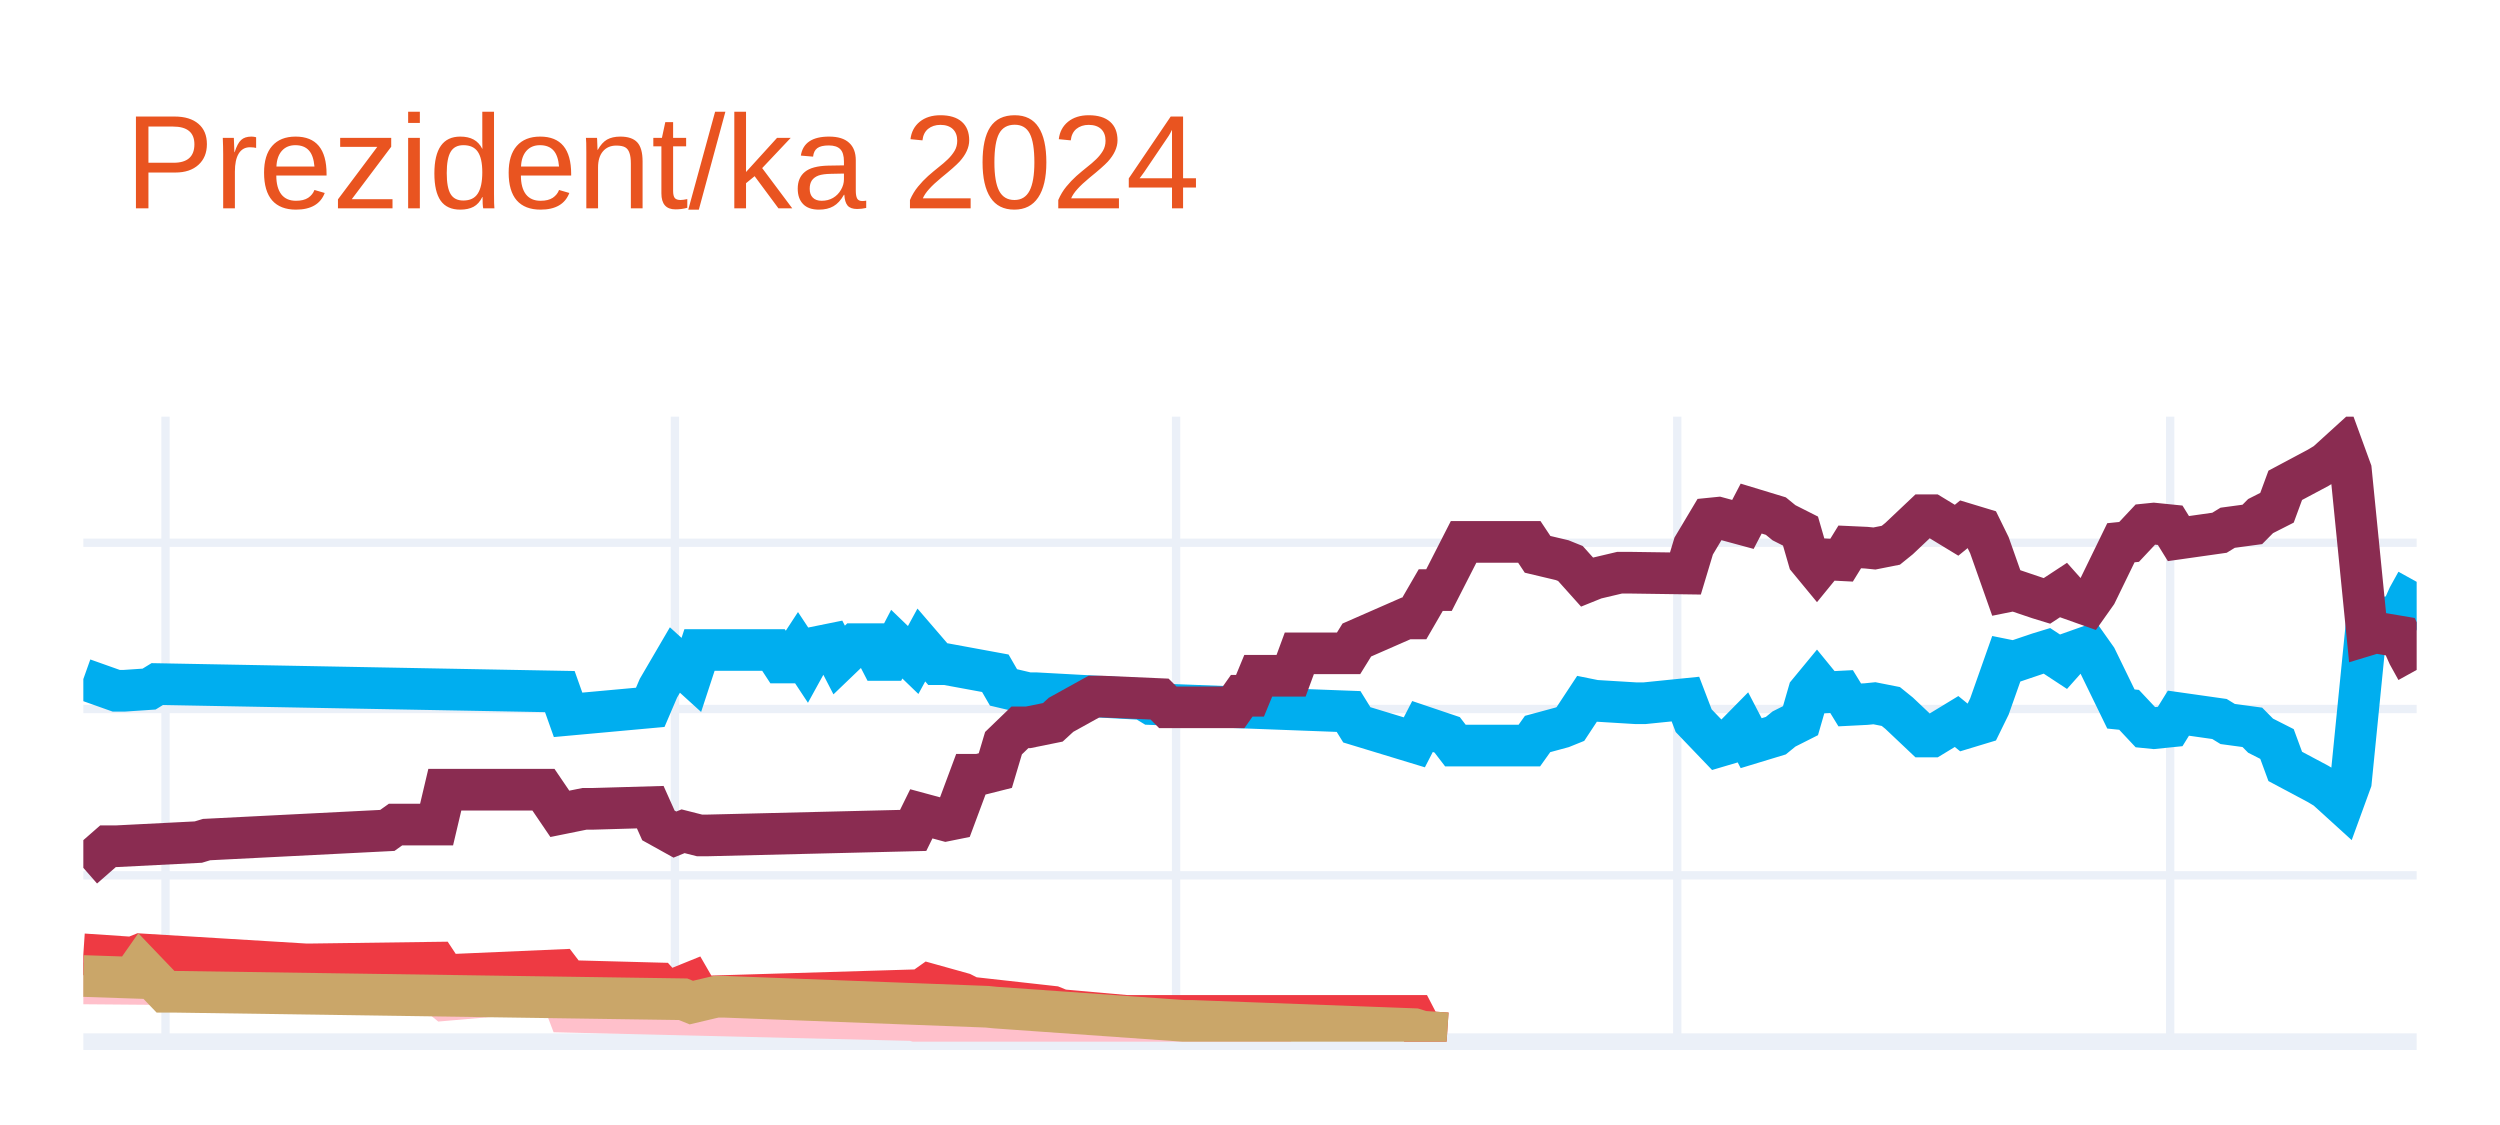
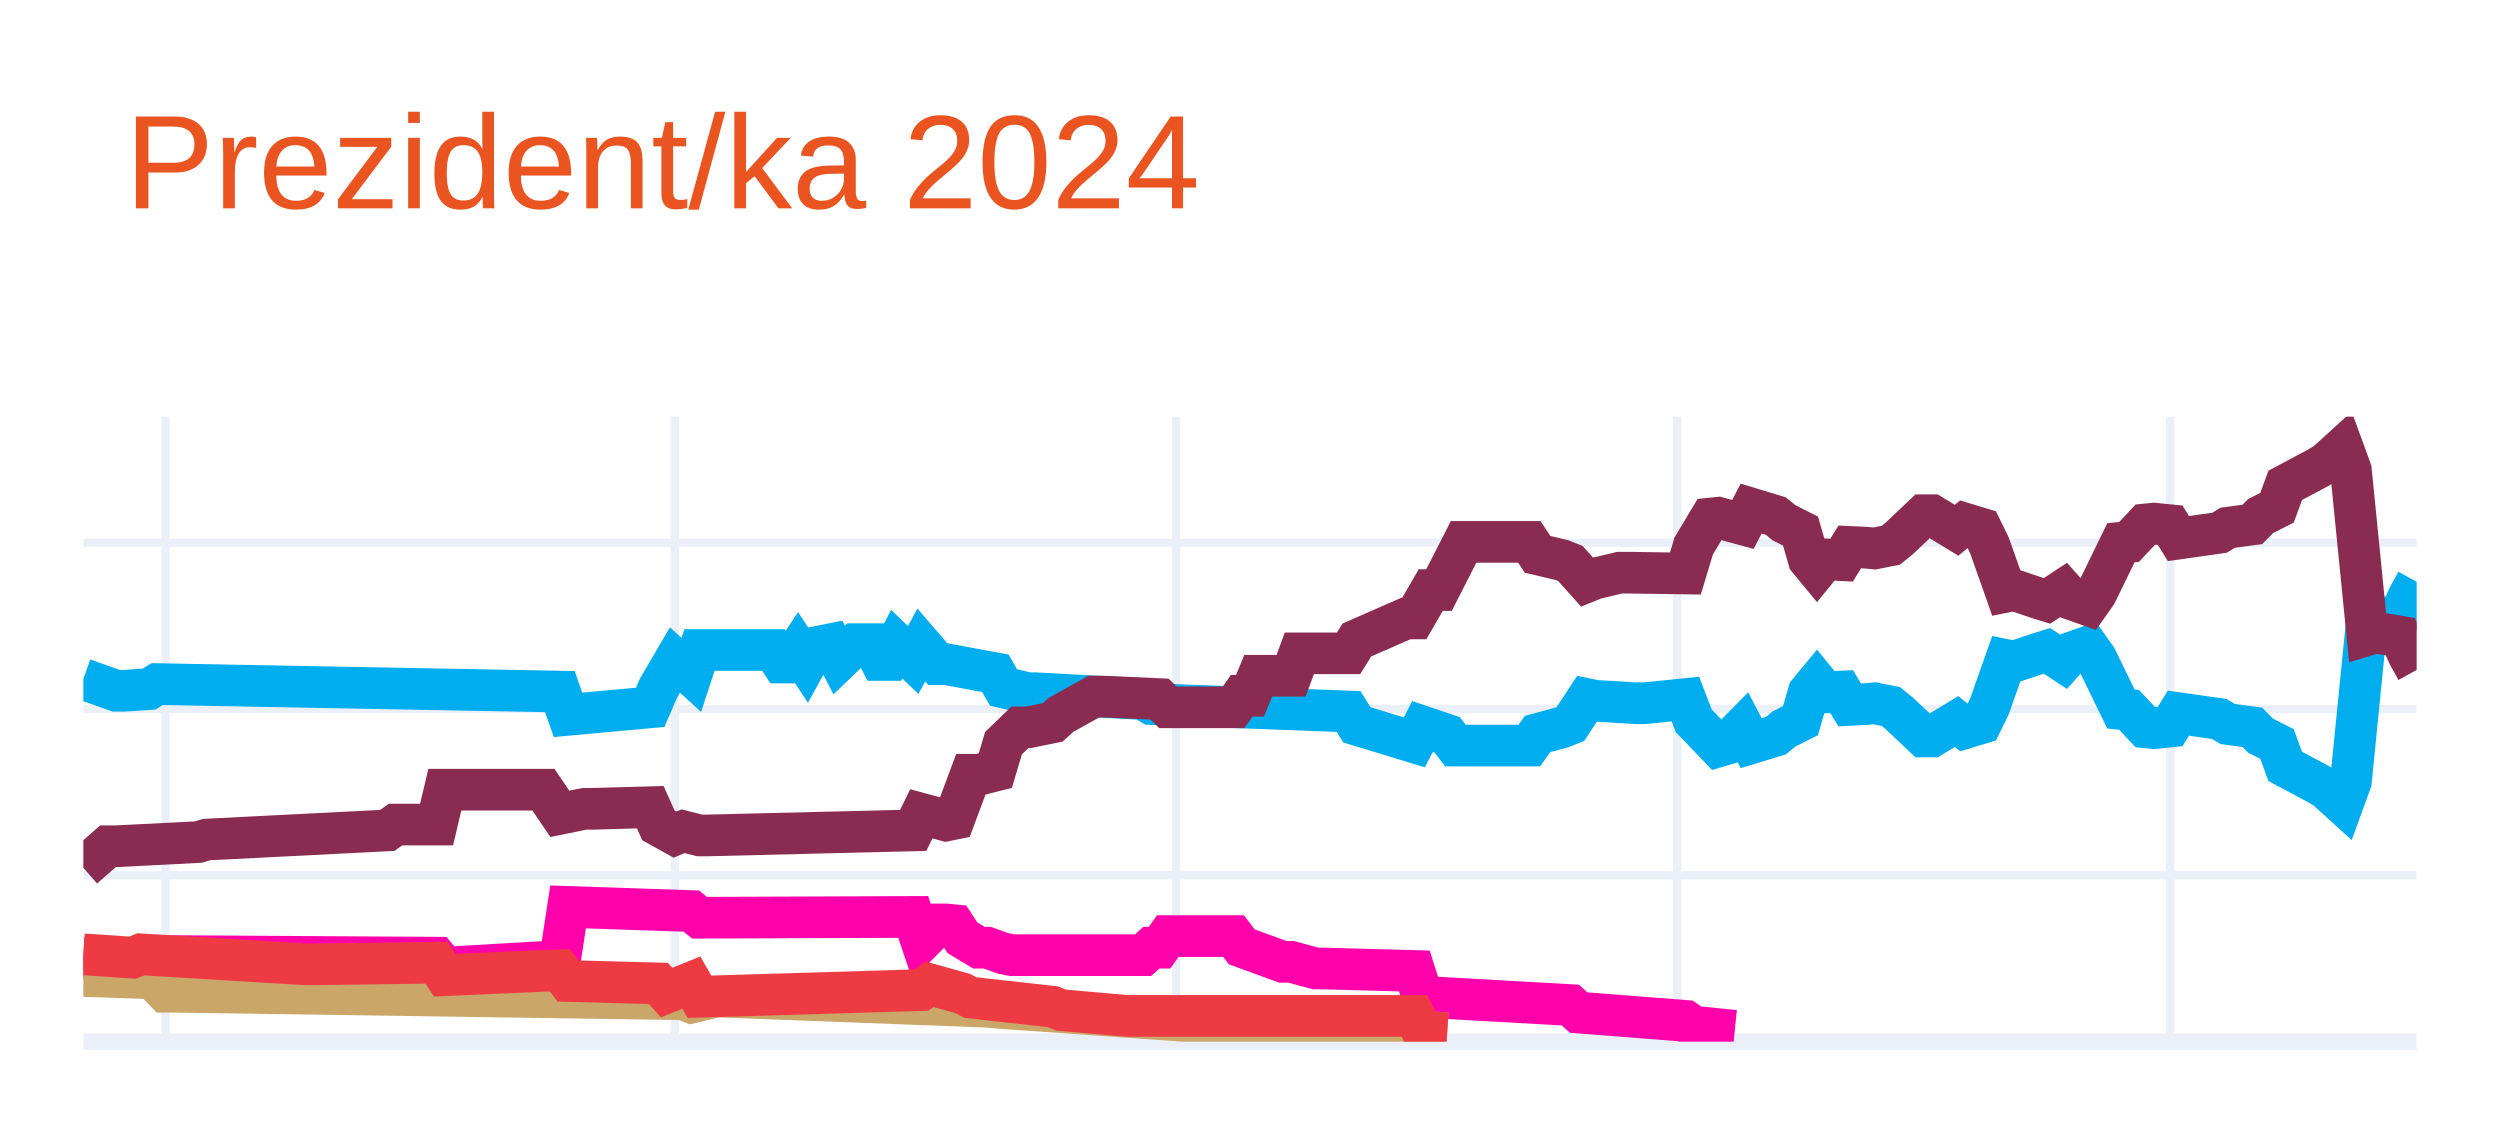
<svg xmlns="http://www.w3.org/2000/svg" class="main-svg" width="300" height="135" style="" viewBox="0 0 300 135">
  <rect x="0" y="0" width="300" height="135" style="fill: rgb(255, 255, 255); fill-opacity: 1;" />
-   <defs id="defs-a3c232">
+   <defs id="defs-0022b8">
    <g class="clips">
-       <clipPath id="clipa3c232xyplot" class="plotclip">
+       <clipPath id="clip0022b8xyplot" class="plotclip">
        <rect width="280" height="75" />
      </clipPath>
-       <clipPath class="axesclip" id="clipa3c232x">
+       <clipPath class="axesclip" id="clip0022b8x">
        <rect x="10" y="0" width="280" height="135" />
      </clipPath>
-       <clipPath class="axesclip" id="clipa3c232y">
+       <clipPath class="axesclip" id="clip0022b8y">
        <rect x="0" y="50" width="300" height="75" />
      </clipPath>
-       <clipPath class="axesclip" id="clipa3c232xy">
+       <clipPath class="axesclip" id="clip0022b8xy">
        <rect x="10" y="50" width="280" height="75" />
      </clipPath>
    </g>
    <g class="gradients" />
    <g class="patterns" />
  </defs>
  <g class="bglayer" />
  <g class="layer-below">
    <g class="imagelayer" />
    <g class="shapelayer" />
  </g>
  <g class="cartesianlayer">
    <g class="subplot xy">
      <g class="layer-subplot">
        <g class="shapelayer" />
        <g class="imagelayer" />
      </g>
      <g class="minor-gridlayer">
        <g class="x" />
        <g class="y" />
      </g>
      <g class="gridlayer">
        <g class="x">
          <path class="xgrid crisp" transform="translate(19.86,0)" d="M0,50v75" style="stroke: rgb(235, 240, 248); stroke-opacity: 1; stroke-width: 1px;" />
          <path class="xgrid crisp" transform="translate(80.99,0)" d="M0,50v75" style="stroke: rgb(235, 240, 248); stroke-opacity: 1; stroke-width: 1px;" />
          <path class="xgrid crisp" transform="translate(141.13,0)" d="M0,50v75" style="stroke: rgb(235, 240, 248); stroke-opacity: 1; stroke-width: 1px;" />
          <path class="xgrid crisp" transform="translate(201.27,0)" d="M0,50v75" style="stroke: rgb(235, 240, 248); stroke-opacity: 1; stroke-width: 1px;" />
          <path class="xgrid crisp" transform="translate(260.42,0)" d="M0,50v75" style="stroke: rgb(235, 240, 248); stroke-opacity: 1; stroke-width: 1px;" />
        </g>
        <g class="y">
          <path class="ygrid crisp" transform="translate(0,105.04)" d="M10,0h280" style="stroke: rgb(235, 240, 248); stroke-opacity: 1; stroke-width: 1px;" />
          <path class="ygrid crisp" transform="translate(0,85.08)" d="M10,0h280" style="stroke: rgb(235, 240, 248); stroke-opacity: 1; stroke-width: 1px;" />
          <path class="ygrid crisp" transform="translate(0,65.13)" d="M10,0h280" style="stroke: rgb(235, 240, 248); stroke-opacity: 1; stroke-width: 1px;" />
        </g>
      </g>
      <g class="zerolinelayer">
        <path class="yzl zl crisp" transform="translate(0,125)" d="M10,0h280" style="stroke: rgb(235, 240, 248); stroke-opacity: 1; stroke-width: 2px;" />
      </g>
      <g class="layer-between">
        <g class="shapelayer" />
        <g class="imagelayer" />
      </g>
      <path class="xlines-below" />
      <path class="ylines-below" />
      <g class="overlines-below" />
      <g class="xaxislayer-below" />
      <g class="yaxislayer-below" />
      <g class="overaxes-below" />
-       <g class="plot" transform="translate(10,50)" clip-path="url(#clipa3c232xyplot)">
+       <g class="plot" transform="translate(10,50)" clip-path="url(#clip0022b8xyplot)">
        <g class="scatterlayer mlayer">
-           <g class="trace scatter traceda29b8" style="stroke-miterlimit: 2; opacity: 1;">
+           <g class="trace scatter traceb8fc85" style="stroke-miterlimit: 2; opacity: 1;">
            <g class="fills" />
            <g class="errorbars" />
            <g class="lines">
              <path class="js-line" d="M0,31.49L3.94,32.89L4.93,32.89L7.89,32.69L8.87,32.09L57.18,32.99L58.17,35.78L68.03,34.88L69.01,32.59L70.99,29.2L71.97,30.09L72.96,30.99L73.94,28L82.82,28L83.8,29.5L84.79,29.5L85.77,28L86.76,29.5L87.75,27.7L89.72,27.3L90.7,29.2L92.68,27.3L93.66,27.3L94.65,27.3L95.63,29.2L96.62,29.2L97.61,27.3L99.58,29.2L100.56,27.4L102.54,29.7L103.52,29.7L109.44,30.79L110.42,32.49L113.38,33.19L114.37,33.19L127.18,33.89L128.17,34.49L151.83,35.38L152.82,36.98L159.72,39.08L160.7,37.18L163.66,38.18L164.65,39.47L173.52,39.47L174.51,38.08L177.46,37.28L178.45,36.88L180.42,33.89L181.41,34.09L186.34,34.39L187.32,34.39L192.25,33.89L193.24,36.48L196.2,39.57L197.18,39.28L199.15,37.28L200.14,39.18L203.1,38.28L204.08,37.48L206.06,36.48L207.04,33.09L208.03,31.89L209.01,33.09L210.99,32.99L211.97,34.59L213.94,34.49L214.93,34.39L216.9,34.78L217.89,35.58L220.85,38.38L221.83,38.38L224.79,36.58L225.77,37.38L227.75,36.78L228.73,34.78L230.7,29.2L231.69,29.4L234.65,28.4L235.63,28.1L237.61,29.4L238.59,28.3L240.56,27.6L241.55,29L244.51,35.08L245.49,35.18L247.46,37.28L248.45,37.38L250.42,37.18L251.41,35.58L256.34,36.28L257.32,36.88L260.28,37.28L261.27,38.28L263.24,39.28L264.23,41.97L268.17,44.07L269.15,44.66L271.13,46.46L272.11,43.77L274.08,24.01L275.07,24.31L278.03,23.81L279.01,21.61L280,19.82" style="vector-effect: none; fill: none; stroke: rgb(0, 174, 239); stroke-opacity: 1; stroke-width: 5px; opacity: 1;" />
            </g>
            <g class="points" />
            <g class="text" />
          </g>
-           <g class="trace scatter trace3e9366" style="stroke-miterlimit: 2; opacity: 1;">
+           <g class="trace scatter trace664c4c" style="stroke-miterlimit: 2; opacity: 1;">
            <g class="fills" />
            <g class="errorbars" />
            <g class="lines">
              <path class="js-line" d="M0,54.14L2.96,51.55L3.94,51.55L13.8,51.05L14.79,50.75L36.48,49.65L37.46,48.95L42.39,48.95L43.38,44.76L55.21,44.76L57.18,47.66L60.14,47.06L61.13,47.06L68.03,46.86L69.01,49.05L70.99,50.15L71.97,49.75L73.94,50.25L74.93,50.25L99.58,49.65L100.56,47.66L103.52,48.46L104.51,48.26L106.48,42.97L107.46,42.97L109.44,42.47L110.42,39.18L112.39,37.28L113.38,37.28L116.34,36.68L117.32,35.78L121.27,33.59L122.25,33.59L129.15,33.89L130.14,34.88L138.03,34.88L139.01,33.49L140,33.49L140.99,31.09L144.93,31.09L145.92,28.4L151.83,28.4L152.82,26.8L158.73,24.21L159.72,24.21L161.69,20.81L162.68,20.81L165.63,15.03L166.62,15.03L173.52,15.03L174.51,16.52L177.46,17.22L178.45,17.62L180.42,19.82L181.41,19.42L184.37,18.72L185.35,18.72L192.25,18.82L193.24,15.53L195.21,12.23L196.2,12.13L199.15,12.93L200.14,11.03L203.1,11.93L204.08,12.73L206.06,13.73L207.04,17.12L208.03,18.32L209.01,17.12L210.99,17.22L211.97,15.63L213.94,15.72L214.93,15.82L216.9,15.43L217.89,14.63L220.85,11.83L221.83,11.83L224.79,13.63L225.77,12.83L227.75,13.43L228.73,15.43L230.7,21.01L231.69,20.81L234.65,21.81L235.63,22.11L237.61,20.81L238.59,21.91L240.56,22.61L241.55,21.21L244.51,15.13L245.49,15.03L247.46,12.93L248.45,12.83L250.42,13.03L251.41,14.63L256.34,13.93L257.32,13.33L260.28,12.93L261.27,11.93L263.24,10.93L264.23,8.24L268.17,6.14L269.15,5.55L271.13,3.75L272.11,6.44L274.08,26.2L275.07,25.9L278.03,26.4L279.01,28.6L280,30.39" style="vector-effect: none; fill: none; stroke: rgb(138, 44, 81); stroke-opacity: 1; stroke-width: 5px; opacity: 1;" />
            </g>
            <g class="points" />
            <g class="text" />
          </g>
-           <g class="trace scatter trace65caa8" style="stroke-miterlimit: 2; opacity: 1;">
+           <g class="trace scatter trace4abb25" style="stroke-miterlimit: 2; opacity: 1;">
            <g class="fills" />
            <g class="errorbars" />
            <g class="lines">
-               <path class="js-line" d="M0,68.01L11.83,68.11L12.82,68.11L42.39,69.21L43.38,70.01L57.18,68.81L58.17,71.41L99.58,72.41L100.56,72.7L107.46,72.61L108.45,72.61L130.14,73.7L132.11,73.7L144.93,73.7" style="vector-effect: none; fill: none; stroke: rgb(255, 192, 203); stroke-opacity: 1; stroke-width: 5px; opacity: 1;" />
+               <path class="js-line" d="M0,64.92L7.89,65.32L8.87,64.72L42.39,64.92L43.38,66.12L57.18,65.32L58.17,58.83L72.96,59.33L73.94,60.13L99.58,60.03L100.56,62.93L102.54,60.93L103.52,60.93L104.51,61.03L105.49,62.53L107.46,63.72L108.45,63.72L110.42,64.42L111.41,64.62L127.18,64.62L128.17,63.72L129.15,63.72L130.14,62.33L138.03,62.33L139.01,63.62L143.94,65.42L144.93,65.42L147.89,66.22L148.87,66.22L159.72,66.52L160.7,69.61L178.45,70.61L179.44,71.51L192.25,72.51L193.24,73.2L198.17,73.7" style="vector-effect: none; fill: none; stroke: rgb(255, 1, 170); stroke-opacity: 1; stroke-width: 5px; opacity: 1;" />
            </g>
            <g class="points" />
            <g class="text" />
          </g>
-           <g class="trace scatter trace24ace4" style="stroke-miterlimit: 2; opacity: 1;">
+           <g class="trace scatter trace9bd22b" style="stroke-miterlimit: 2; opacity: 1;">
+             <g class="fills" />
+             <g class="errorbars" />
+             <g class="lines">
+               <path class="js-line" d="M0,67.12L5.92,67.32L6.9,65.92L9.86,69.01L10.85,69.01L71.97,69.91L72.96,70.31L75.92,69.61L76.9,69.61L108.45,70.81L109.44,70.91L132.11,72.51L133.1,72.51L159.72,73.5L160.7,73.8L163.66,74" style="vector-effect: none; fill: none; stroke: rgb(202, 166, 105); stroke-opacity: 1; stroke-width: 5px; opacity: 1;" />
+             </g>
+             <g class="points" />
+             <g class="text" />
+           </g>
+           <g class="trace scatter trace906c9f" style="stroke-miterlimit: 2; opacity: 1;">
            <g class="fills" />
            <g class="errorbars" />
            <g class="lines">
              <path class="js-line" d="M0,64.52L5.92,64.92L6.9,64.52L26.62,65.72L27.61,65.72L42.39,65.52L43.38,67.02L57.18,66.42L58.17,67.72L69.01,68.01L70,69.11L72.96,67.91L73.94,69.61L100.56,68.81L101.55,68.11L105.49,69.21L106.48,69.71L116.34,70.81L117.32,71.21L125.21,71.91L126.2,71.91L159.72,71.91L160.7,73.8L163.66,74" style="vector-effect: none; fill: none; stroke: rgb(238, 58, 67); stroke-opacity: 1; stroke-width: 5px; opacity: 1;" />
-             </g>
-             <g class="points" />
-             <g class="text" />
-           </g>
-           <g class="trace scatter trace07c5a1" style="stroke-miterlimit: 2; opacity: 1;">
-             <g class="fills" />
-             <g class="errorbars" />
-             <g class="lines">
-               <path class="js-line" d="M0,67.12L5.92,67.32L6.9,65.92L9.86,69.01L10.85,69.01L71.97,69.91L72.96,70.31L75.92,69.61L76.9,69.61L108.45,70.81L109.44,70.91L132.11,72.51L133.1,72.51L159.72,73.5L160.7,73.8L163.66,74" style="vector-effect: none; fill: none; stroke: rgb(202, 166, 105); stroke-opacity: 1; stroke-width: 5px; opacity: 1;" />
            </g>
            <g class="points" />
            <g class="text" />
          </g>
        </g>
      </g>
      <g class="overplot" />
      <path class="xlines-above crisp" d="M0,0" style="fill: none;" />
      <path class="ylines-above crisp" d="M0,0" style="fill: none;" />
      <g class="overlines-above" />
      <g class="xaxislayer-above" />
      <g class="yaxislayer-above" />
      <g class="overaxes-above" />
    </g>
  </g>
  <g class="polarlayer" />
  <g class="smithlayer" />
  <g class="ternarylayer" />
  <g class="geolayer" />
  <g class="funnelarealayer" />
  <g class="pielayer" />
  <g class="iciclelayer" />
  <g class="treemaplayer" />
  <g class="sunburstlayer" />
  <g class="glimages" />
-   <defs id="topdefs-a3c232">
+   <defs id="topdefs-0022b8">
    <g class="clips" />
  </defs>
  <g class="layer-above">
    <g class="imagelayer" />
    <g class="shapelayer" />
  </g>
  <g class="infolayer">
    <g class="g-gtitle">
      <text class="gtitle" x="15" y="25" text-anchor="start" dy="0em" style="font-family: Ubuntu, verdana, arial, sans-serif; font-size: 16px; fill: rgb(233, 84, 32); opacity: 1; white-space: pre;">Prezident/ka 2024</text>
    </g>
    <g class="g-xtitle" />
    <g class="g-ytitle" />
  </g>
</svg>
